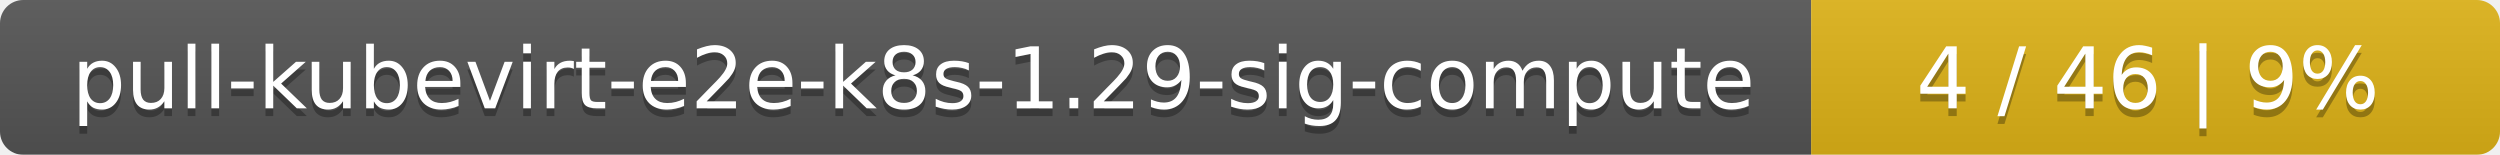
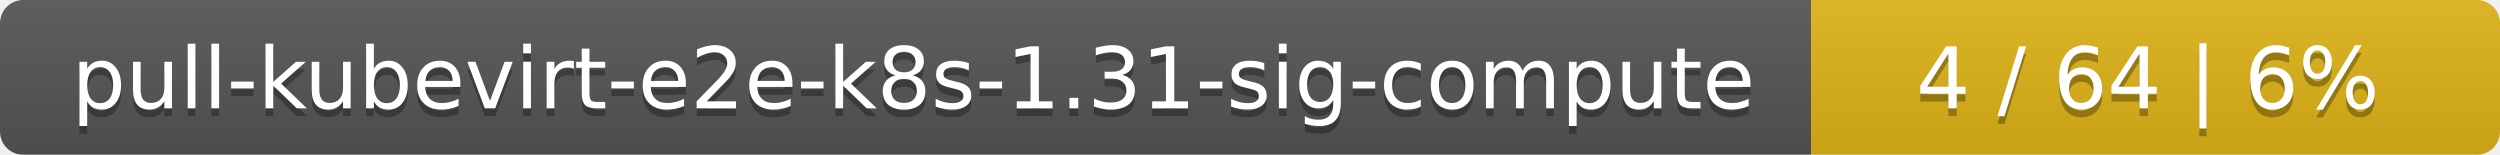
<svg xmlns="http://www.w3.org/2000/svg" width="323" height="20">
  <linearGradient id="smooth" x2="0" y2="100%">
    <stop offset="0" stop-color="#bbb" stop-opacity=".1" />
    <stop offset="1" stop-opacity=".1" />
  </linearGradient>
  <mask id="round">
    <rect width="323" height="20" rx="3" fill="#fff" />
  </mask>
  <g mask="url(#round)">
    <rect width="234" height="20" fill="#555" />
    <rect x="234" width="89" height="20" fill="#dfb317" />
    <rect width="323" height="20" fill="url(#smooth)" />
  </g>
  <g fill="#fff" text-anchor="middle" font-family="DejaVu Sans,Verdana,Geneva,sans-serif" font-size="11">
-     <text x="118" y="15" fill="#010101" fill-opacity=".3">pull-kubevirt-e2e-k8s-1.29-sig-compute</text>
-     <text x="118" y="14">pull-kubevirt-e2e-k8s-1.29-sig-compute</text>
-     <text x="277.5" y="15" fill="#010101" fill-opacity=".3">4 / 46    |    9%</text>
-     <text x="277.5" y="14">4 / 46    |    9%</text>
+     <text x="118" y="15" fill="#010101" fill-opacity=".3">pull-kubevirt-e2e-k8s-1.31-sig-compute</text>
+     <text x="118" y="14">pull-kubevirt-e2e-k8s-1.31-sig-compute</text>
+     <text x="277.5" y="15" fill="#010101" fill-opacity=".3">4 / 64    |    6%</text>
+     <text x="277.5" y="14">4 / 64    |    6%</text>
  </g>
</svg>
